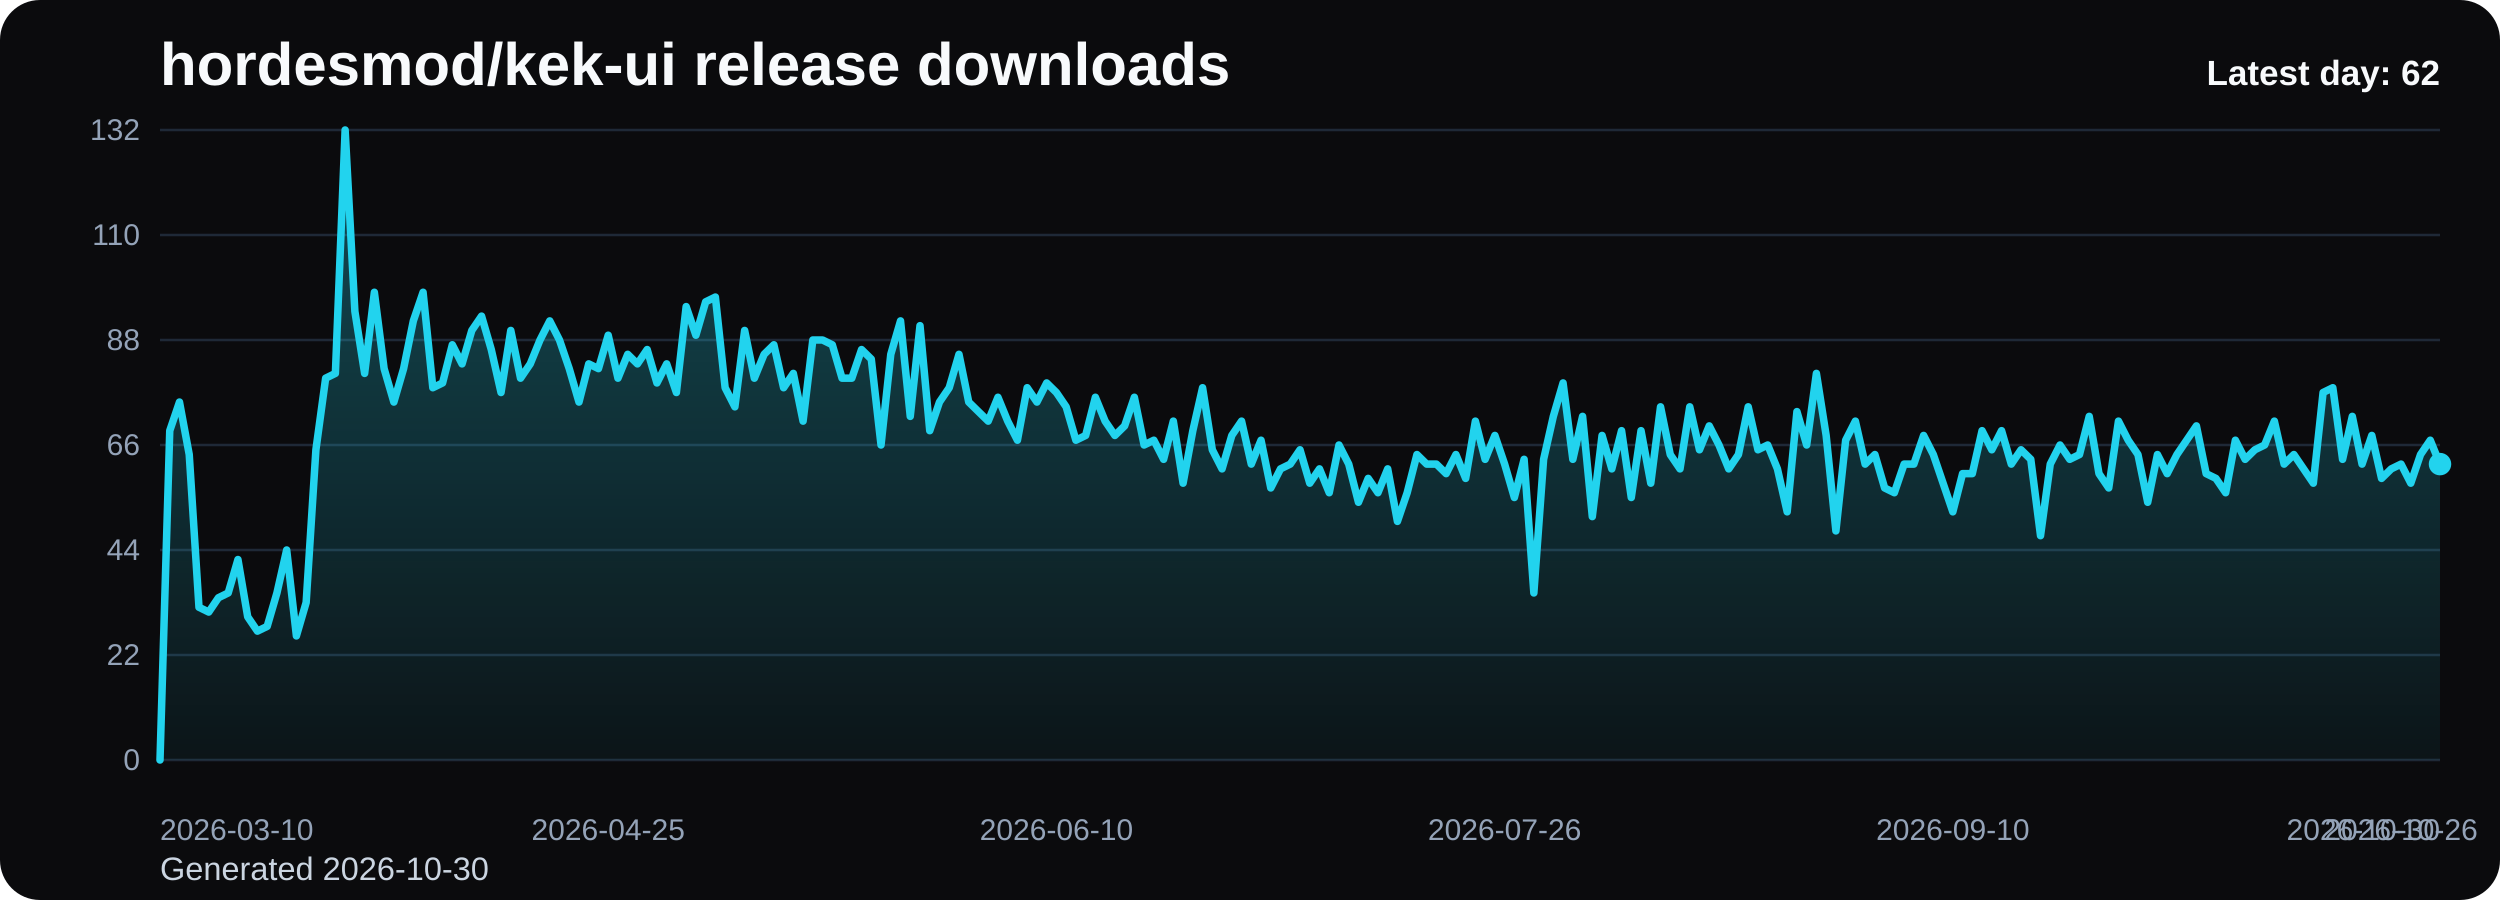
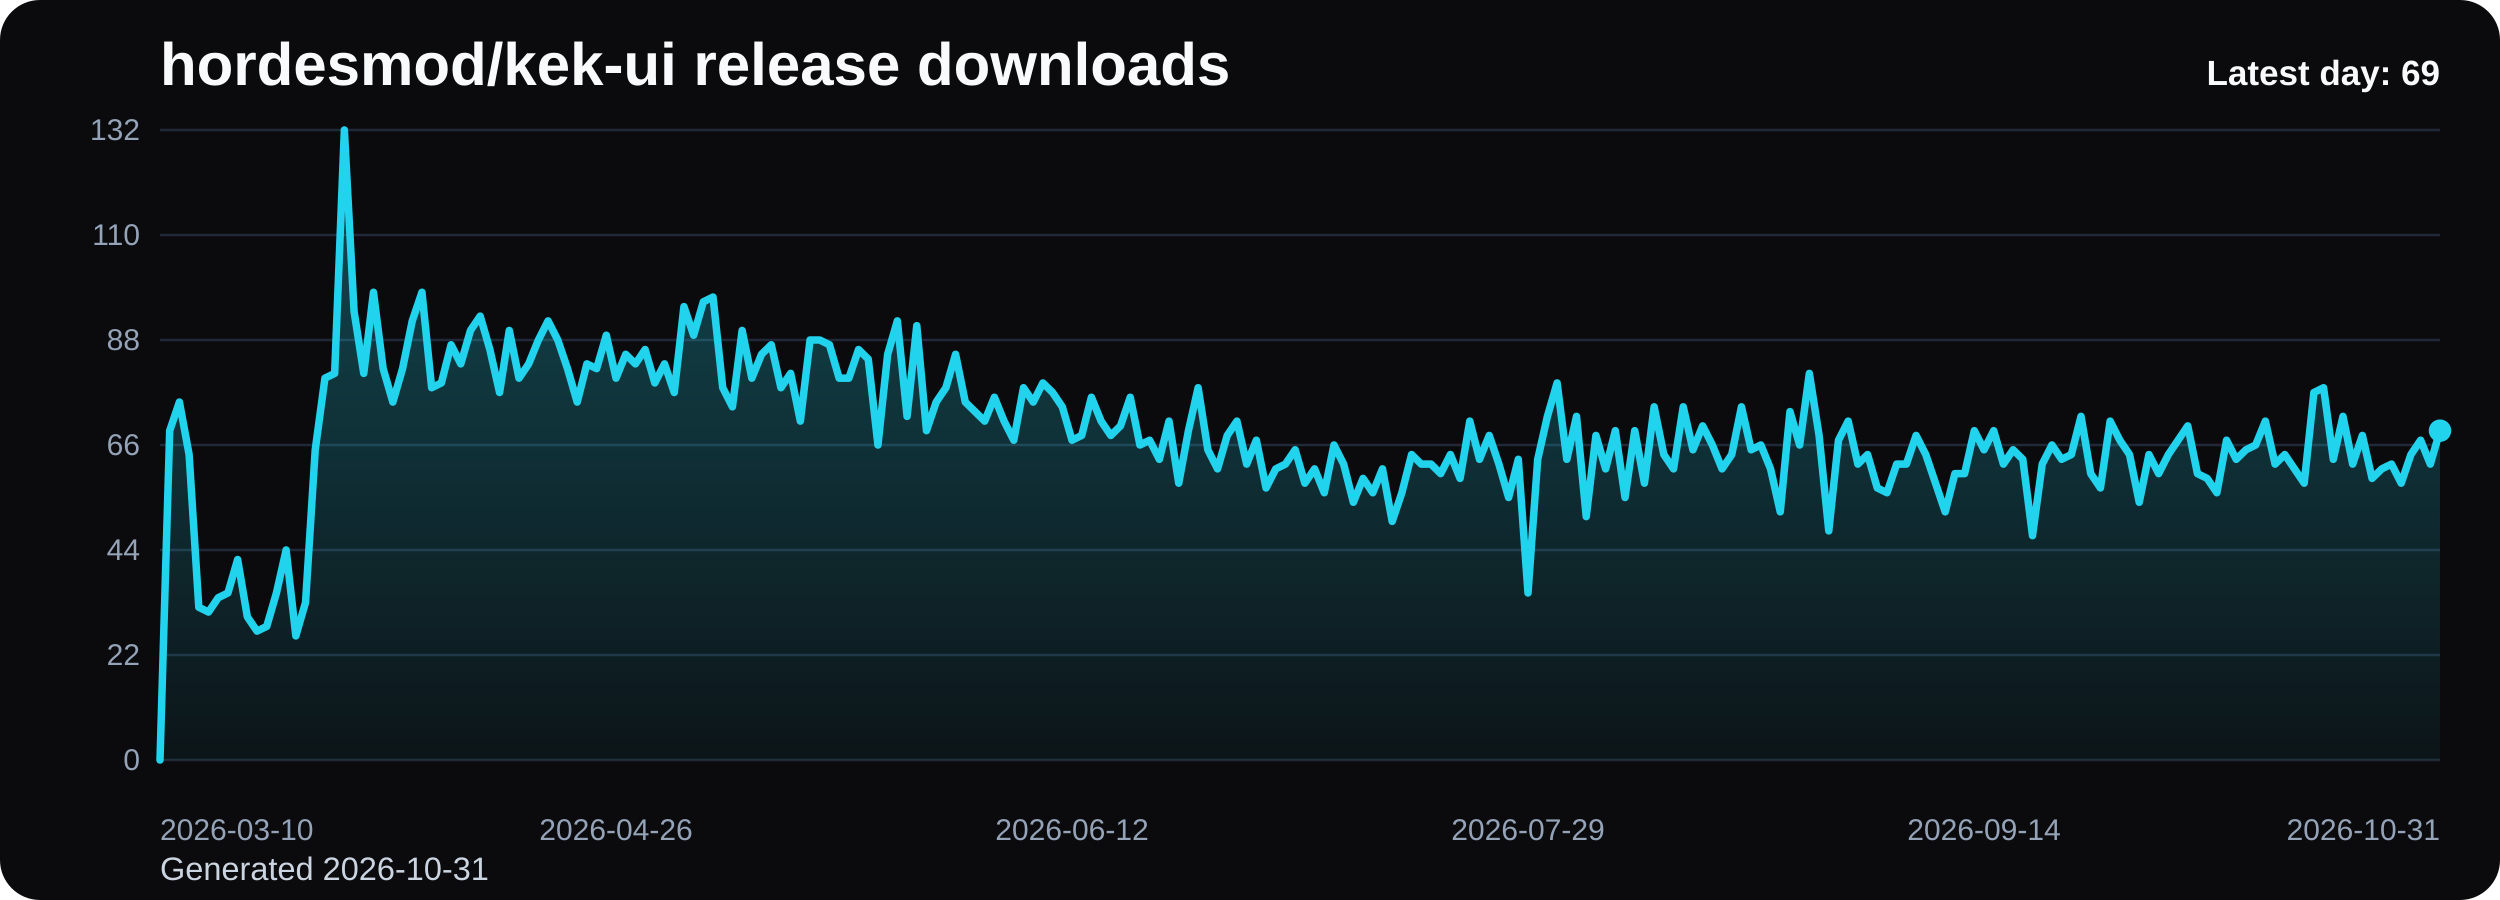
<svg xmlns="http://www.w3.org/2000/svg" viewBox="0 0 1000 360" role="img" aria-label="hordesmod/kek-ui release downloads chart">
  <defs>
    <linearGradient id="fill-daily-black" x1="0" y1="0" x2="0" y2="1">
      <stop offset="0%" stop-color="#22d3ee" stop-opacity="0.32" />
      <stop offset="100%" stop-color="#22d3ee" stop-opacity="0.05" />
    </linearGradient>
    <style>
      .bg { fill: #0b0b0d; }
      .title { font: 700 24px Arial, sans-serif; fill: #f8fafc; }
      .sub { font: 400 13px Arial, sans-serif; fill: #cbd5e1; }
      .grid { stroke: #1f2937; stroke-width: 1; }
      .axis { font: 400 12px Arial, sans-serif; fill: #94a3b8; }
      .line { fill: none; stroke: #22d3ee; stroke-width: 3; stroke-linecap: round; stroke-linejoin: round; }
      .dot { fill: #22d3ee; }
      .value { font: 600 11px Arial, sans-serif; fill: #cbd5e1; }
      .latest { font: 700 14px Arial, sans-serif; fill: #f8fafc; }
    </style>
  </defs>
  <rect class="bg" x="0" y="0" width="1000" height="360" rx="16" />
  <text class="title" x="64" y="34">hordesmod/kek-ui release downloads</text>
-   <text class="sub" x="64" y="352">Generated 2026-10-30</text>
+   <text class="sub" x="64" y="352">Generated 2026-10-31</text>
  <line x1="64" y1="52.00" x2="976" y2="52.00" class="grid" />
  <text x="56" y="56.00" text-anchor="end" class="axis">132</text>
  <line x1="64" y1="94.00" x2="976" y2="94.00" class="grid" />
  <text x="56" y="98.00" text-anchor="end" class="axis">110</text>
  <line x1="64" y1="136.00" x2="976" y2="136.00" class="grid" />
  <text x="56" y="140.00" text-anchor="end" class="axis">88</text>
  <line x1="64" y1="178.00" x2="976" y2="178.00" class="grid" />
  <text x="56" y="182.00" text-anchor="end" class="axis">66</text>
  <line x1="64" y1="220.00" x2="976" y2="220.00" class="grid" />
  <text x="56" y="224.00" text-anchor="end" class="axis">44</text>
  <line x1="64" y1="262.00" x2="976" y2="262.00" class="grid" />
  <text x="56" y="266.00" text-anchor="end" class="axis">22</text>
  <line x1="64" y1="304.00" x2="976" y2="304.00" class="grid" />
  <text x="56" y="308.00" text-anchor="end" class="axis">0</text>
-   <path d="M 64.00 304 L 64.00 304.00 L 67.90 172.27 L 71.79 160.82 L 75.69 181.82 L 79.59 242.91 L 83.49 244.82 L 87.38 239.09 L 91.28 237.18 L 95.18 223.82 L 99.08 246.73 L 102.97 252.45 L 106.87 250.55 L 110.77 237.18 L 114.67 220.00 L 118.56 254.36 L 122.46 241.00 L 126.36 179.91 L 130.26 151.27 L 134.15 149.36 L 138.05 52.00 L 141.95 124.55 L 145.85 149.36 L 149.74 116.91 L 153.64 147.45 L 157.54 160.82 L 161.44 147.45 L 165.33 128.36 L 169.23 116.91 L 173.13 155.09 L 177.03 153.18 L 180.92 137.91 L 184.82 145.55 L 188.72 132.18 L 192.62 126.45 L 196.51 139.82 L 200.41 157.00 L 204.31 132.18 L 208.21 151.27 L 212.10 145.55 L 216.00 136.00 L 219.90 128.36 L 223.79 136.00 L 227.69 147.45 L 231.59 160.82 L 235.49 145.55 L 239.38 147.45 L 243.28 134.09 L 247.18 151.27 L 251.08 141.73 L 254.97 145.55 L 258.87 139.82 L 262.77 153.18 L 266.67 145.55 L 270.56 157.00 L 274.46 122.64 L 278.36 134.09 L 282.26 120.73 L 286.15 118.82 L 290.05 155.09 L 293.95 162.73 L 297.85 132.18 L 301.74 151.27 L 305.64 141.73 L 309.54 137.91 L 313.44 155.09 L 317.33 149.36 L 321.23 168.45 L 325.13 136.00 L 329.03 136.00 L 332.92 137.91 L 336.82 151.27 L 340.72 151.27 L 344.62 139.82 L 348.51 143.64 L 352.41 178.00 L 356.31 141.73 L 360.21 128.36 L 364.10 166.55 L 368.00 130.27 L 371.90 172.27 L 375.79 160.82 L 379.69 155.09 L 383.59 141.73 L 387.49 160.82 L 391.38 164.64 L 395.28 168.45 L 399.18 158.91 L 403.08 168.45 L 406.97 176.09 L 410.87 155.09 L 414.77 160.82 L 418.67 153.18 L 422.56 157.00 L 426.46 162.73 L 430.36 176.09 L 434.26 174.18 L 438.15 158.91 L 442.05 168.45 L 445.95 174.18 L 449.85 170.36 L 453.74 158.91 L 457.64 178.00 L 461.54 176.09 L 465.44 183.73 L 469.33 168.45 L 473.23 193.27 L 477.13 172.27 L 481.03 155.09 L 484.92 179.91 L 488.82 187.55 L 492.72 174.18 L 496.62 168.45 L 500.51 185.64 L 504.41 176.09 L 508.31 195.18 L 512.21 187.55 L 516.10 185.64 L 520.00 179.91 L 523.90 193.27 L 527.79 187.55 L 531.69 197.09 L 535.59 178.00 L 539.49 185.64 L 543.38 200.91 L 547.28 191.36 L 551.18 197.09 L 555.08 187.55 L 558.97 208.55 L 562.87 197.09 L 566.77 181.82 L 570.67 185.64 L 574.56 185.64 L 578.46 189.45 L 582.36 181.82 L 586.26 191.36 L 590.15 168.45 L 594.05 183.73 L 597.95 174.18 L 601.85 185.64 L 605.74 199.00 L 609.64 183.73 L 613.54 237.18 L 617.44 183.73 L 621.33 166.55 L 625.23 153.18 L 629.13 183.73 L 633.03 166.55 L 636.92 206.64 L 640.82 174.18 L 644.72 187.55 L 648.62 172.27 L 652.51 199.00 L 656.41 172.27 L 660.31 193.27 L 664.21 162.73 L 668.10 181.82 L 672.00 187.55 L 675.90 162.73 L 679.79 179.91 L 683.69 170.36 L 687.59 178.00 L 691.49 187.55 L 695.38 181.82 L 699.28 162.73 L 703.18 179.91 L 707.08 178.00 L 710.97 187.55 L 714.87 204.73 L 718.77 164.64 L 722.67 178.00 L 726.56 149.36 L 730.46 174.18 L 734.36 212.36 L 738.26 176.09 L 742.15 168.45 L 746.05 185.64 L 749.95 181.82 L 753.85 195.18 L 757.74 197.09 L 761.64 185.64 L 765.54 185.64 L 769.44 174.18 L 773.33 181.82 L 777.23 193.27 L 781.13 204.73 L 785.03 189.45 L 788.92 189.45 L 792.82 172.27 L 796.72 179.91 L 800.62 172.27 L 804.51 185.64 L 808.41 179.91 L 812.31 183.73 L 816.21 214.27 L 820.10 185.64 L 824.00 178.00 L 827.90 183.73 L 831.79 181.82 L 835.69 166.55 L 839.59 189.45 L 843.49 195.18 L 847.38 168.45 L 851.28 176.09 L 855.18 181.82 L 859.08 200.91 L 862.97 181.82 L 866.87 189.45 L 870.77 181.82 L 874.67 176.09 L 878.56 170.36 L 882.46 189.45 L 886.36 191.36 L 890.26 197.09 L 894.15 176.09 L 898.05 183.73 L 901.95 179.91 L 905.85 178.00 L 909.74 168.45 L 913.64 185.64 L 917.54 181.82 L 921.44 187.55 L 925.33 193.27 L 929.23 157.00 L 933.13 155.09 L 937.03 183.73 L 940.92 166.55 L 944.82 185.64 L 948.72 174.18 L 952.62 191.36 L 956.51 187.55 L 960.41 185.64 L 964.31 193.27 L 968.21 181.82 L 972.10 176.09 L 976.00 185.64 L 976.00 304 Z" fill="url(#fill-daily-black)" />
-   <polyline class="line" points="64.00,304.00 67.90,172.27 71.79,160.82 75.69,181.82 79.59,242.91 83.49,244.82 87.38,239.09 91.28,237.18 95.18,223.82 99.08,246.73 102.97,252.45 106.87,250.55 110.77,237.18 114.67,220.00 118.56,254.36 122.46,241.00 126.36,179.91 130.26,151.27 134.15,149.36 138.05,52.00 141.95,124.55 145.85,149.36 149.74,116.91 153.64,147.45 157.54,160.82 161.44,147.45 165.33,128.36 169.23,116.91 173.13,155.09 177.03,153.18 180.92,137.91 184.82,145.55 188.72,132.18 192.62,126.45 196.51,139.82 200.41,157.00 204.31,132.18 208.21,151.27 212.10,145.55 216.00,136.00 219.90,128.36 223.79,136.00 227.69,147.45 231.59,160.82 235.49,145.55 239.38,147.45 243.28,134.09 247.18,151.27 251.08,141.73 254.97,145.55 258.87,139.82 262.77,153.18 266.67,145.55 270.56,157.00 274.46,122.64 278.36,134.09 282.26,120.73 286.15,118.82 290.05,155.09 293.95,162.73 297.85,132.18 301.74,151.27 305.64,141.73 309.54,137.91 313.44,155.09 317.33,149.36 321.23,168.45 325.13,136.00 329.03,136.00 332.92,137.91 336.82,151.27 340.72,151.27 344.62,139.82 348.51,143.64 352.41,178.00 356.31,141.73 360.21,128.36 364.10,166.55 368.00,130.27 371.90,172.27 375.79,160.82 379.69,155.09 383.59,141.73 387.49,160.82 391.38,164.64 395.28,168.45 399.18,158.91 403.08,168.45 406.97,176.09 410.87,155.09 414.77,160.82 418.67,153.18 422.56,157.00 426.46,162.73 430.36,176.09 434.26,174.18 438.15,158.91 442.05,168.45 445.95,174.18 449.85,170.36 453.74,158.91 457.64,178.00 461.54,176.09 465.44,183.73 469.33,168.45 473.23,193.27 477.13,172.27 481.03,155.09 484.92,179.91 488.82,187.55 492.72,174.18 496.62,168.45 500.51,185.64 504.41,176.09 508.31,195.18 512.21,187.55 516.10,185.64 520.00,179.91 523.90,193.27 527.79,187.55 531.69,197.09 535.59,178.00 539.49,185.64 543.38,200.91 547.28,191.36 551.18,197.09 555.08,187.55 558.97,208.55 562.87,197.09 566.77,181.82 570.67,185.64 574.56,185.64 578.46,189.45 582.36,181.82 586.26,191.36 590.15,168.45 594.05,183.73 597.95,174.18 601.85,185.64 605.74,199.00 609.64,183.73 613.54,237.18 617.44,183.73 621.33,166.55 625.23,153.18 629.13,183.73 633.03,166.55 636.92,206.64 640.82,174.18 644.72,187.55 648.62,172.27 652.51,199.00 656.41,172.27 660.31,193.27 664.21,162.73 668.10,181.82 672.00,187.55 675.90,162.73 679.79,179.91 683.69,170.36 687.59,178.00 691.49,187.55 695.38,181.82 699.28,162.73 703.18,179.91 707.08,178.00 710.97,187.55 714.87,204.73 718.77,164.64 722.67,178.00 726.56,149.36 730.46,174.18 734.36,212.36 738.26,176.09 742.15,168.45 746.05,185.64 749.95,181.82 753.85,195.18 757.74,197.09 761.64,185.64 765.54,185.64 769.44,174.18 773.33,181.82 777.23,193.27 781.13,204.73 785.03,189.45 788.92,189.45 792.82,172.27 796.72,179.91 800.62,172.27 804.51,185.64 808.41,179.91 812.31,183.73 816.21,214.27 820.10,185.64 824.00,178.00 827.90,183.73 831.79,181.82 835.69,166.55 839.59,189.45 843.49,195.18 847.38,168.45 851.28,176.09 855.18,181.82 859.08,200.91 862.97,181.82 866.87,189.45 870.77,181.82 874.67,176.09 878.56,170.36 882.46,189.45 886.36,191.36 890.26,197.09 894.15,176.09 898.05,183.73 901.95,179.91 905.85,178.00 909.74,168.45 913.64,185.64 917.54,181.82 921.44,187.55 925.33,193.27 929.23,157.00 933.13,155.09 937.03,183.73 940.92,166.55 944.82,185.64 948.72,174.18 952.62,191.36 956.51,187.55 960.41,185.64 964.31,193.27 968.21,181.82 972.10,176.09 976.00,185.64" />
-   <circle class="dot" cx="976.00" cy="185.64" r="4.5" />
+   <path d="M 64.00 304 L 64.00 304.00 L 67.88 172.27 L 71.76 160.82 L 75.64 181.82 L 79.52 242.91 L 83.40 244.82 L 87.29 239.09 L 91.17 237.18 L 95.05 223.82 L 98.93 246.73 L 102.81 252.45 L 106.69 250.55 L 110.57 237.18 L 114.45 220.00 L 118.33 254.36 L 122.21 241.00 L 126.09 179.91 L 129.97 151.27 L 133.86 149.36 L 137.74 52.00 L 141.62 124.55 L 145.50 149.36 L 149.38 116.91 L 153.26 147.45 L 157.14 160.82 L 161.02 147.45 L 164.90 128.36 L 168.78 116.91 L 172.66 155.09 L 176.54 153.18 L 180.43 137.91 L 184.31 145.55 L 188.19 132.18 L 192.07 126.45 L 195.95 139.82 L 199.83 157.00 L 203.71 132.18 L 207.59 151.27 L 211.47 145.55 L 215.35 136.00 L 219.23 128.36 L 223.11 136.00 L 227.00 147.45 L 230.88 160.82 L 234.76 145.55 L 238.64 147.45 L 242.52 134.09 L 246.40 151.27 L 250.28 141.73 L 254.16 145.55 L 258.04 139.82 L 261.92 153.18 L 265.80 145.55 L 269.69 157.00 L 273.57 122.64 L 277.45 134.09 L 281.33 120.73 L 285.21 118.82 L 289.09 155.09 L 292.97 162.73 L 296.85 132.18 L 300.73 151.27 L 304.61 141.73 L 308.49 137.91 L 312.37 155.09 L 316.26 149.36 L 320.14 168.45 L 324.02 136.00 L 327.90 136.00 L 331.78 137.91 L 335.66 151.27 L 339.54 151.27 L 343.42 139.82 L 347.30 143.64 L 351.18 178.00 L 355.06 141.73 L 358.94 128.36 L 362.83 166.55 L 366.71 130.27 L 370.59 172.27 L 374.47 160.82 L 378.35 155.09 L 382.23 141.73 L 386.11 160.82 L 389.99 164.64 L 393.87 168.45 L 397.75 158.91 L 401.63 168.45 L 405.51 176.09 L 409.40 155.09 L 413.28 160.82 L 417.16 153.18 L 421.04 157.00 L 424.92 162.73 L 428.80 176.09 L 432.68 174.18 L 436.56 158.91 L 440.44 168.45 L 444.32 174.18 L 448.20 170.36 L 452.09 158.91 L 455.97 178.00 L 459.85 176.09 L 463.73 183.73 L 467.61 168.45 L 471.49 193.27 L 475.37 172.27 L 479.25 155.09 L 483.13 179.91 L 487.01 187.55 L 490.89 174.18 L 494.77 168.45 L 498.66 185.64 L 502.54 176.09 L 506.42 195.18 L 510.30 187.55 L 514.18 185.64 L 518.06 179.91 L 521.94 193.27 L 525.82 187.55 L 529.70 197.09 L 533.58 178.00 L 537.46 185.64 L 541.34 200.91 L 545.23 191.36 L 549.11 197.09 L 552.99 187.55 L 556.87 208.55 L 560.75 197.09 L 564.63 181.82 L 568.51 185.64 L 572.39 185.64 L 576.27 189.45 L 580.15 181.82 L 584.03 191.36 L 587.91 168.45 L 591.80 183.73 L 595.68 174.18 L 599.56 185.64 L 603.44 199.00 L 607.32 183.73 L 611.20 237.18 L 615.08 183.73 L 618.96 166.55 L 622.84 153.18 L 626.72 183.73 L 630.60 166.55 L 634.49 206.64 L 638.37 174.18 L 642.25 187.55 L 646.13 172.27 L 650.01 199.00 L 653.89 172.27 L 657.77 193.27 L 661.65 162.73 L 665.53 181.82 L 669.41 187.55 L 673.29 162.73 L 677.17 179.91 L 681.06 170.36 L 684.94 178.00 L 688.82 187.55 L 692.70 181.82 L 696.58 162.73 L 700.46 179.91 L 704.34 178.00 L 708.22 187.55 L 712.10 204.73 L 715.98 164.64 L 719.86 178.00 L 723.74 149.36 L 727.63 174.18 L 731.51 212.36 L 735.39 176.09 L 739.27 168.45 L 743.15 185.64 L 747.03 181.82 L 750.91 195.18 L 754.79 197.09 L 758.67 185.64 L 762.55 185.64 L 766.43 174.18 L 770.31 181.82 L 774.20 193.27 L 778.08 204.73 L 781.96 189.45 L 785.84 189.45 L 789.72 172.27 L 793.60 179.91 L 797.48 172.27 L 801.36 185.64 L 805.24 179.91 L 809.12 183.73 L 813.00 214.27 L 816.89 185.64 L 820.77 178.00 L 824.65 183.73 L 828.53 181.82 L 832.41 166.55 L 836.29 189.45 L 840.17 195.18 L 844.05 168.45 L 847.93 176.09 L 851.81 181.82 L 855.69 200.91 L 859.57 181.82 L 863.46 189.45 L 867.34 181.82 L 871.22 176.09 L 875.10 170.36 L 878.98 189.45 L 882.86 191.36 L 886.74 197.09 L 890.62 176.09 L 894.50 183.73 L 898.38 179.91 L 902.26 178.00 L 906.14 168.45 L 910.03 185.64 L 913.91 181.82 L 917.79 187.55 L 921.67 193.27 L 925.55 157.00 L 929.43 155.09 L 933.31 183.73 L 937.19 166.55 L 941.07 185.64 L 944.95 174.18 L 948.83 191.36 L 952.71 187.55 L 956.60 185.64 L 960.48 193.27 L 964.36 181.82 L 968.24 176.09 L 972.12 185.64 L 976.00 172.27 L 976.00 304 Z" fill="url(#fill-daily-black)" />
+   <polyline class="line" points="64.00,304.00 67.88,172.27 71.76,160.82 75.64,181.82 79.52,242.91 83.40,244.82 87.29,239.09 91.17,237.18 95.05,223.82 98.93,246.73 102.81,252.45 106.69,250.55 110.57,237.18 114.45,220.00 118.33,254.36 122.21,241.00 126.09,179.91 129.97,151.27 133.86,149.36 137.74,52.00 141.62,124.55 145.50,149.36 149.38,116.91 153.26,147.45 157.14,160.82 161.02,147.45 164.90,128.36 168.78,116.91 172.66,155.09 176.54,153.18 180.43,137.91 184.31,145.55 188.19,132.18 192.07,126.45 195.95,139.82 199.83,157.00 203.71,132.18 207.59,151.27 211.47,145.55 215.35,136.00 219.23,128.36 223.11,136.00 227.00,147.45 230.88,160.82 234.76,145.55 238.64,147.45 242.52,134.09 246.40,151.27 250.28,141.73 254.16,145.55 258.04,139.82 261.92,153.18 265.80,145.55 269.69,157.00 273.57,122.64 277.45,134.09 281.33,120.73 285.21,118.82 289.09,155.09 292.97,162.73 296.85,132.18 300.73,151.27 304.61,141.73 308.49,137.91 312.37,155.09 316.26,149.36 320.14,168.45 324.02,136.00 327.90,136.00 331.78,137.91 335.66,151.27 339.54,151.27 343.42,139.82 347.30,143.64 351.18,178.00 355.06,141.73 358.94,128.36 362.83,166.55 366.71,130.27 370.59,172.27 374.47,160.82 378.35,155.09 382.23,141.73 386.11,160.82 389.99,164.64 393.87,168.45 397.75,158.91 401.63,168.45 405.51,176.09 409.40,155.09 413.28,160.82 417.16,153.18 421.04,157.00 424.92,162.73 428.80,176.09 432.68,174.18 436.56,158.91 440.44,168.45 444.32,174.18 448.20,170.36 452.09,158.91 455.97,178.00 459.85,176.09 463.73,183.73 467.61,168.45 471.49,193.27 475.37,172.27 479.25,155.09 483.13,179.91 487.01,187.55 490.89,174.18 494.77,168.45 498.66,185.64 502.54,176.09 506.42,195.18 510.30,187.55 514.18,185.64 518.06,179.91 521.94,193.27 525.82,187.55 529.70,197.09 533.58,178.00 537.46,185.64 541.34,200.91 545.23,191.36 549.11,197.09 552.99,187.55 556.87,208.55 560.75,197.09 564.63,181.82 568.51,185.64 572.39,185.64 576.27,189.45 580.15,181.82 584.03,191.36 587.91,168.45 591.80,183.73 595.68,174.18 599.56,185.64 603.44,199.00 607.32,183.73 611.20,237.18 615.08,183.73 618.96,166.55 622.84,153.18 626.72,183.73 630.60,166.55 634.49,206.64 638.37,174.18 642.25,187.55 646.13,172.27 650.01,199.00 653.89,172.27 657.77,193.27 661.65,162.73 665.53,181.82 669.41,187.55 673.29,162.73 677.17,179.91 681.06,170.36 684.94,178.00 688.82,187.55 692.70,181.82 696.58,162.73 700.46,179.91 704.34,178.00 708.22,187.55 712.10,204.73 715.98,164.64 719.86,178.00 723.74,149.36 727.63,174.18 731.51,212.36 735.39,176.09 739.27,168.45 743.15,185.64 747.03,181.82 750.91,195.18 754.79,197.09 758.67,185.64 762.55,185.64 766.43,174.18 770.31,181.82 774.20,193.27 778.08,204.73 781.96,189.45 785.84,189.45 789.72,172.27 793.60,179.91 797.48,172.27 801.36,185.64 805.24,179.91 809.12,183.73 813.00,214.27 816.89,185.64 820.77,178.00 824.65,183.73 828.53,181.82 832.41,166.55 836.29,189.45 840.17,195.18 844.05,168.45 847.93,176.09 851.81,181.82 855.69,200.91 859.57,181.82 863.46,189.45 867.34,181.82 871.22,176.09 875.10,170.36 878.98,189.45 882.86,191.36 886.74,197.09 890.62,176.09 894.50,183.73 898.38,179.91 902.26,178.00 906.14,168.45 910.03,185.64 913.91,181.82 917.79,187.55 921.67,193.27 925.55,157.00 929.43,155.09 933.31,183.73 937.19,166.55 941.07,185.64 944.95,174.18 948.83,191.36 952.71,187.55 956.60,185.64 960.48,193.27 964.36,181.82 968.24,176.09 972.12,185.64 976.00,172.27" />
+   <circle class="dot" cx="976.00" cy="172.27" r="4.5" />
  <text class="axis" x="64.00" y="336" text-anchor="start">2026-03-10</text>
-   <text class="axis" x="243.28" y="336" text-anchor="middle">2026-04-25</text>
-   <text class="axis" x="422.56" y="336" text-anchor="middle">2026-06-10</text>
-   <text class="axis" x="601.85" y="336" text-anchor="middle">2026-07-26</text>
-   <text class="axis" x="781.13" y="336" text-anchor="middle">2026-09-10</text>
-   <text class="axis" x="960.41" y="336" text-anchor="middle">2026-10-26</text>
-   <text class="axis" x="976.00" y="336" text-anchor="end">2026-10-30</text>
-   <text class="latest" x="976" y="34" text-anchor="end">Latest day: 62</text>
+   <text class="axis" x="246.40" y="336" text-anchor="middle">2026-04-26</text>
+   <text class="axis" x="428.80" y="336" text-anchor="middle">2026-06-12</text>
+   <text class="axis" x="611.20" y="336" text-anchor="middle">2026-07-29</text>
+   <text class="axis" x="793.60" y="336" text-anchor="middle">2026-09-14</text>
+   <text class="axis" x="976.00" y="336" text-anchor="end">2026-10-31</text>
+   <text class="latest" x="976" y="34" text-anchor="end">Latest day: 69</text>
</svg>
